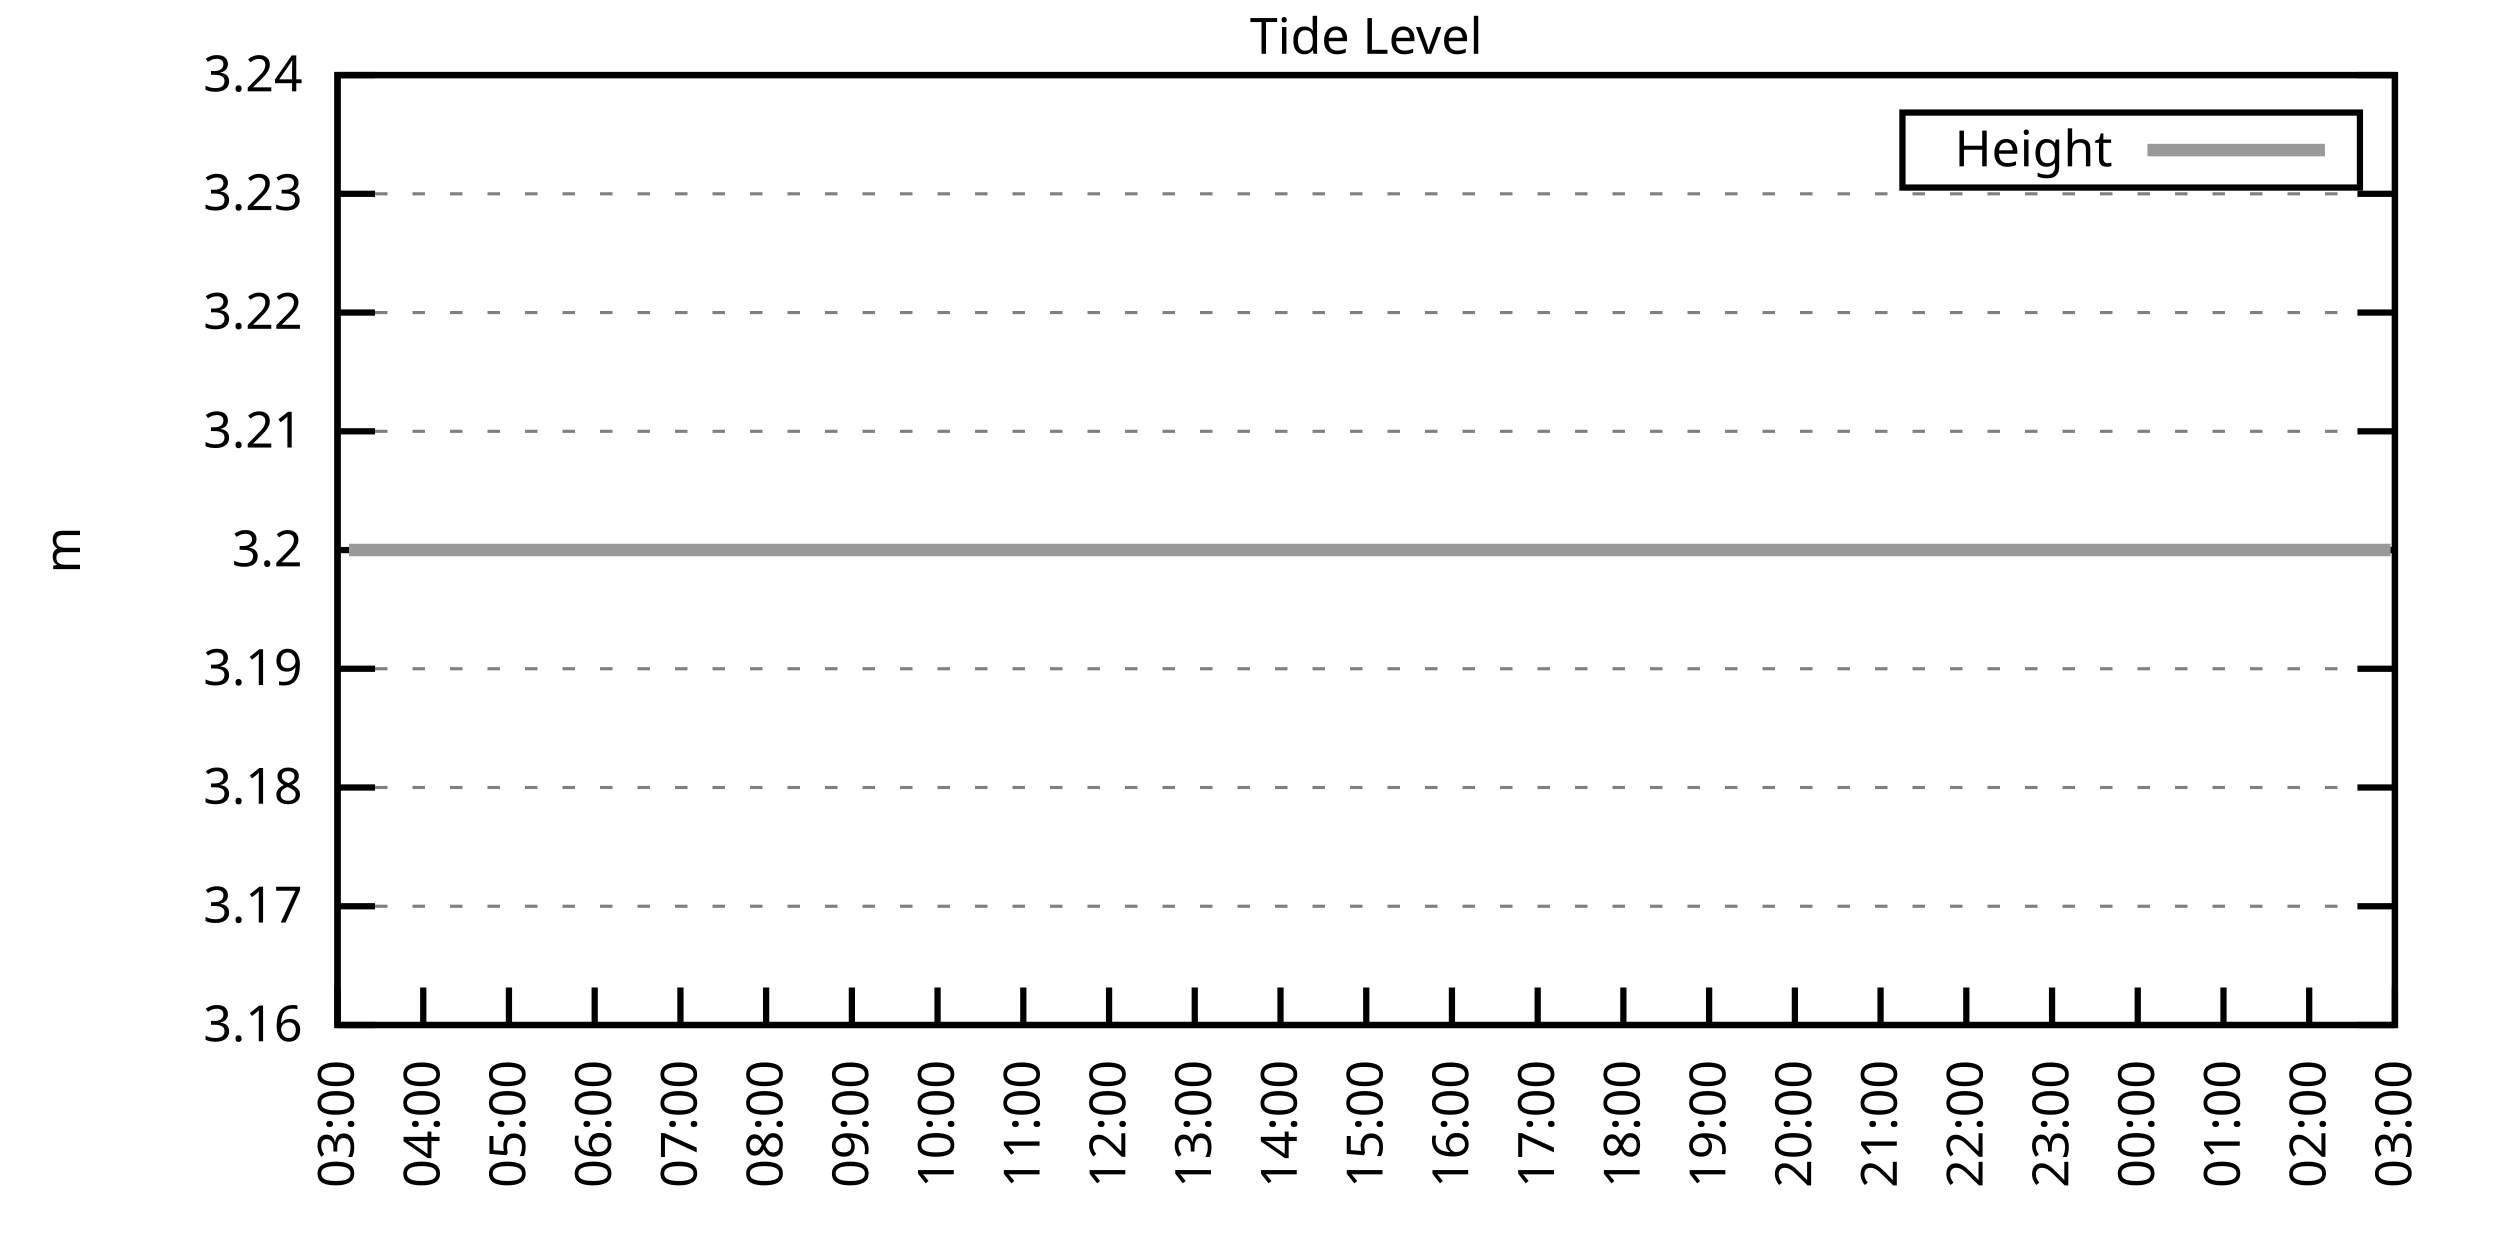
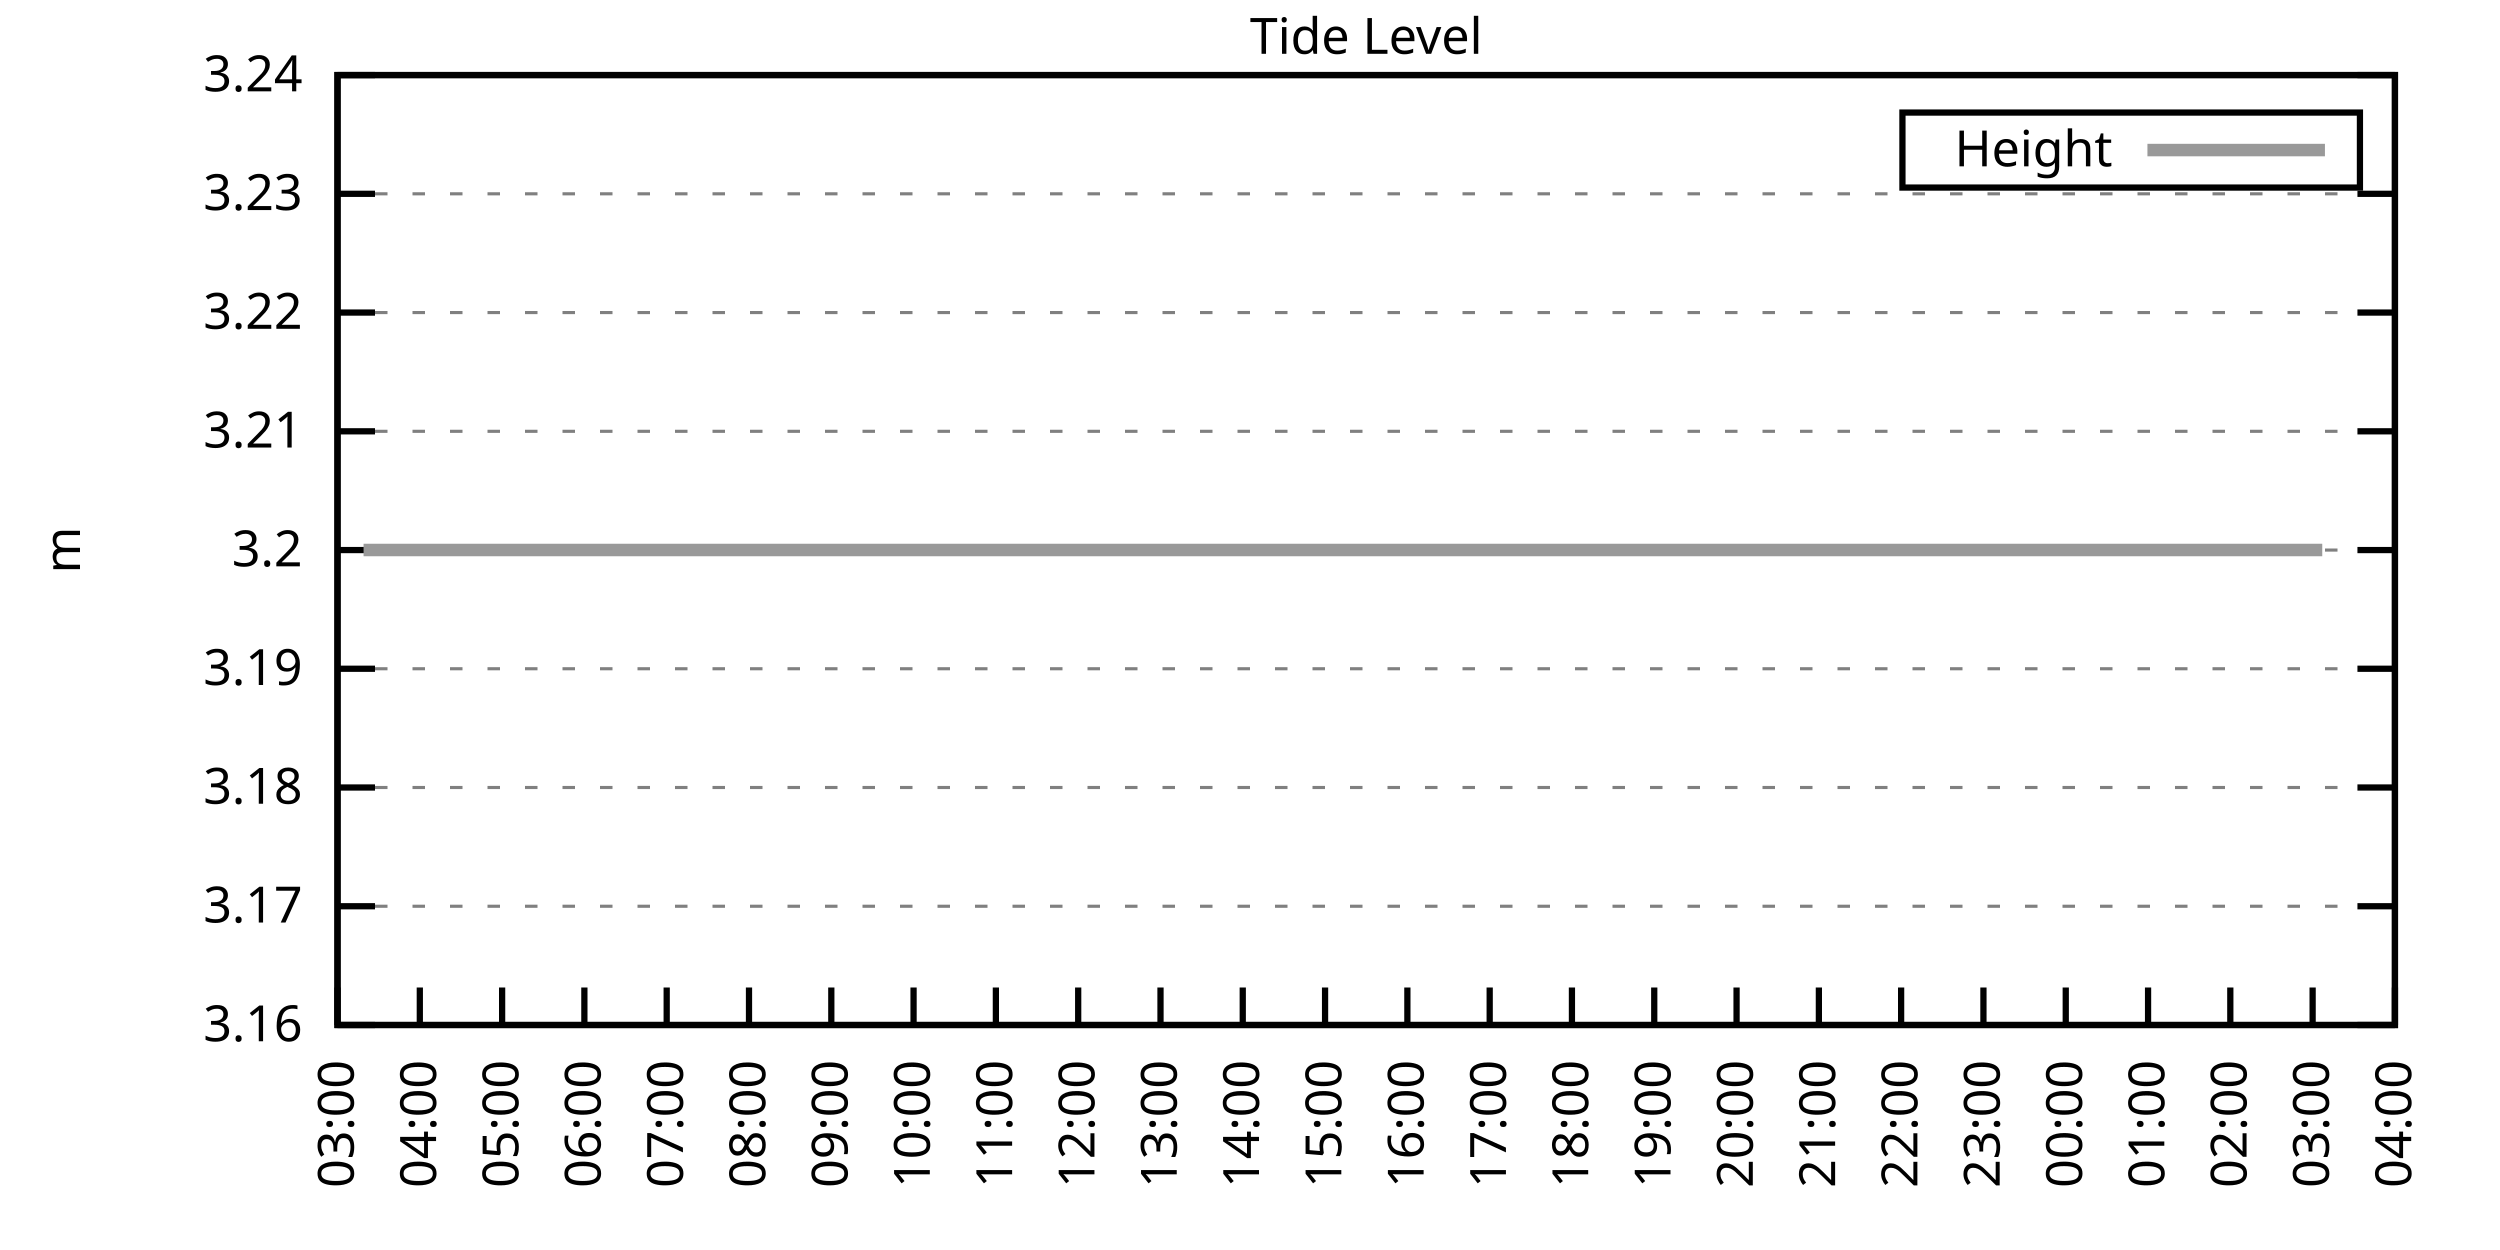
<svg xmlns="http://www.w3.org/2000/svg" xmlns:xlink="http://www.w3.org/1999/xlink" width="400" height="200" viewBox="0 0 400 200">
  <g id="gnuplot_canvas">
    <rect x="0" y="0" width="400" height="200" fill="none" />
    <defs>
      <circle id="gpDot" r="0.5" stroke-width="0.5" stroke="currentColor" />
      <path id="gpPt0" stroke-width="0.333" stroke="currentColor" d="M-1,0 h2 M0,-1 v2" />
      <path id="gpPt1" stroke-width="0.333" stroke="currentColor" d="M-1,-1 L1,1 M1,-1 L-1,1" />
      <path id="gpPt2" stroke-width="0.333" stroke="currentColor" d="M-1,0 L1,0 M0,-1 L0,1 M-1,-1 L1,1 M-1,1 L1,-1" />
      <rect id="gpPt3" stroke-width="0.333" stroke="currentColor" x="-1" y="-1" width="2" height="2" />
      <rect id="gpPt4" stroke-width="0.333" stroke="currentColor" fill="currentColor" x="-1" y="-1" width="2" height="2" />
      <circle id="gpPt5" stroke-width="0.333" stroke="currentColor" cx="0" cy="0" r="1" />
      <use xlink:href="#gpPt5" id="gpPt6" fill="currentColor" stroke="none" />
      <path id="gpPt7" stroke-width="0.333" stroke="currentColor" d="M0,-1.33 L-1.33,0.67 L1.33,0.67 z" />
      <use xlink:href="#gpPt7" id="gpPt8" fill="currentColor" stroke="none" />
      <use xlink:href="#gpPt7" id="gpPt9" stroke="currentColor" transform="rotate(180)" />
      <use xlink:href="#gpPt9" id="gpPt10" fill="currentColor" stroke="none" />
      <use xlink:href="#gpPt3" id="gpPt11" stroke="currentColor" transform="rotate(45)" />
      <use xlink:href="#gpPt11" id="gpPt12" fill="currentColor" stroke="none" />
      <path id="gpPt13" stroke-width="0.333" stroke="currentColor" d="M0,1.330 L1.265,0.411 L0.782,-1.067 L-0.782,-1.076 L-1.265,0.411 z" />
      <use xlink:href="#gpPt13" id="gpPt14" fill="currentColor" stroke="none" />
      <filter id="textbox" filterUnits="objectBoundingBox" x="0" y="0" height="1" width="1">
        <feFlood flood-color="white" flood-opacity="1" result="bgnd" />
        <feComposite in="SourceGraphic" in2="bgnd" operator="atop" />
      </filter>
      <filter id="greybox" filterUnits="objectBoundingBox" x="0" y="0" height="1" width="1">
        <feFlood flood-color="lightgrey" flood-opacity="1" result="grey" />
        <feComposite in="SourceGraphic" in2="grey" operator="atop" />
      </filter>
    </defs>
    <g fill="none" color="white" stroke="currentColor" stroke-width="1.00" stroke-linecap="butt" stroke-linejoin="miter">
</g>
    <g fill="none" color="black" stroke="currentColor" stroke-width="1.00" stroke-linecap="butt" stroke-linejoin="miter">
      <g stroke="none" shape-rendering="crispEdges">
        <polygon fill="rgb(255, 255, 255)" points="54.00,164.00 383.18,164.00 383.18,12.02 54.00,12.02 " />
      </g>
    </g>
    <g fill="none" color="black" stroke="currentColor" stroke-width="1.00" stroke-linecap="butt" stroke-linejoin="miter">
</g>
    <g fill="none" color="black" stroke="black" stroke-width="0.50" stroke-linecap="butt" stroke-linejoin="miter">
</g>
    <g fill="none" color="gray" stroke="currentColor" stroke-width="0.50" stroke-linecap="butt" stroke-linejoin="miter">
      <path stroke="gray" stroke-dasharray="2,4" class="gridline" d="M54.00,164.00 L383.19,164.00  " />
    </g>
    <g fill="none" color="gray" stroke="gray" stroke-width="1.00" stroke-linecap="butt" stroke-linejoin="miter">
</g>
    <g fill="none" color="black" stroke="currentColor" stroke-width="1.00" stroke-linecap="butt" stroke-linejoin="miter">
      <path stroke="black" d="M54.00,164.00 L60.00,164.00 M383.19,164.00 L377.19,164.00  " />
      <g transform="translate(48.40,166.60)" stroke="none" fill="black" font-family="Sans" font-size="8.00" text-anchor="end">
        <text>
          <tspan font-family="Sans"> 3.16</tspan>
        </text>
      </g>
    </g>
    <g fill="none" color="black" stroke="currentColor" stroke-width="1.00" stroke-linecap="butt" stroke-linejoin="miter">
</g>
    <g fill="none" color="black" stroke="black" stroke-width="0.50" stroke-linecap="butt" stroke-linejoin="miter">
</g>
    <g fill="none" color="gray" stroke="currentColor" stroke-width="0.50" stroke-linecap="butt" stroke-linejoin="miter">
      <path stroke="gray" stroke-dasharray="2,4" class="gridline" d="M54.00,145.00 L383.19,145.00  " />
    </g>
    <g fill="none" color="gray" stroke="gray" stroke-width="1.00" stroke-linecap="butt" stroke-linejoin="miter">
</g>
    <g fill="none" color="black" stroke="currentColor" stroke-width="1.00" stroke-linecap="butt" stroke-linejoin="miter">
      <path stroke="black" d="M54.00,145.00 L60.00,145.00 M383.19,145.00 L377.19,145.00  " />
      <g transform="translate(48.40,147.60)" stroke="none" fill="black" font-family="Sans" font-size="8.00" text-anchor="end">
        <text>
          <tspan font-family="Sans"> 3.17</tspan>
        </text>
      </g>
    </g>
    <g fill="none" color="black" stroke="currentColor" stroke-width="1.00" stroke-linecap="butt" stroke-linejoin="miter">
</g>
    <g fill="none" color="black" stroke="black" stroke-width="0.50" stroke-linecap="butt" stroke-linejoin="miter">
</g>
    <g fill="none" color="gray" stroke="currentColor" stroke-width="0.50" stroke-linecap="butt" stroke-linejoin="miter">
      <path stroke="gray" stroke-dasharray="2,4" class="gridline" d="M54.00,126.00 L383.19,126.00  " />
    </g>
    <g fill="none" color="gray" stroke="gray" stroke-width="1.00" stroke-linecap="butt" stroke-linejoin="miter">
</g>
    <g fill="none" color="black" stroke="currentColor" stroke-width="1.00" stroke-linecap="butt" stroke-linejoin="miter">
      <path stroke="black" d="M54.00,126.00 L60.00,126.00 M383.19,126.00 L377.19,126.00  " />
      <g transform="translate(48.40,128.60)" stroke="none" fill="black" font-family="Sans" font-size="8.00" text-anchor="end">
        <text>
          <tspan font-family="Sans"> 3.18</tspan>
        </text>
      </g>
    </g>
    <g fill="none" color="black" stroke="currentColor" stroke-width="1.00" stroke-linecap="butt" stroke-linejoin="miter">
</g>
    <g fill="none" color="black" stroke="black" stroke-width="0.50" stroke-linecap="butt" stroke-linejoin="miter">
</g>
    <g fill="none" color="gray" stroke="currentColor" stroke-width="0.50" stroke-linecap="butt" stroke-linejoin="miter">
      <path stroke="gray" stroke-dasharray="2,4" class="gridline" d="M54.00,107.00 L383.19,107.00  " />
    </g>
    <g fill="none" color="gray" stroke="gray" stroke-width="1.00" stroke-linecap="butt" stroke-linejoin="miter">
</g>
    <g fill="none" color="black" stroke="currentColor" stroke-width="1.00" stroke-linecap="butt" stroke-linejoin="miter">
      <path stroke="black" d="M54.00,107.00 L60.00,107.00 M383.19,107.00 L377.19,107.00  " />
      <g transform="translate(48.40,109.60)" stroke="none" fill="black" font-family="Sans" font-size="8.00" text-anchor="end">
        <text>
          <tspan font-family="Sans"> 3.19</tspan>
        </text>
      </g>
    </g>
    <g fill="none" color="black" stroke="currentColor" stroke-width="1.00" stroke-linecap="butt" stroke-linejoin="miter">
</g>
    <g fill="none" color="black" stroke="black" stroke-width="0.50" stroke-linecap="butt" stroke-linejoin="miter">
</g>
    <g fill="none" color="gray" stroke="currentColor" stroke-width="0.50" stroke-linecap="butt" stroke-linejoin="miter">
      <path stroke="gray" stroke-dasharray="2,4" class="gridline" d="M54.00,88.01 L383.19,88.01  " />
    </g>
    <g fill="none" color="gray" stroke="gray" stroke-width="1.00" stroke-linecap="butt" stroke-linejoin="miter">
</g>
    <g fill="none" color="black" stroke="currentColor" stroke-width="1.00" stroke-linecap="butt" stroke-linejoin="miter">
      <path stroke="black" d="M54.00,88.01 L60.00,88.01 M383.19,88.01 L377.19,88.01  " />
      <g transform="translate(48.40,90.61)" stroke="none" fill="black" font-family="Sans" font-size="8.00" text-anchor="end">
        <text>
          <tspan font-family="Sans"> 3.2</tspan>
        </text>
      </g>
    </g>
    <g fill="none" color="black" stroke="currentColor" stroke-width="1.00" stroke-linecap="butt" stroke-linejoin="miter">
</g>
    <g fill="none" color="black" stroke="black" stroke-width="0.50" stroke-linecap="butt" stroke-linejoin="miter">
</g>
    <g fill="none" color="gray" stroke="currentColor" stroke-width="0.50" stroke-linecap="butt" stroke-linejoin="miter">
      <path stroke="gray" stroke-dasharray="2,4" class="gridline" d="M54.00,69.01 L383.19,69.01  " />
    </g>
    <g fill="none" color="gray" stroke="gray" stroke-width="1.00" stroke-linecap="butt" stroke-linejoin="miter">
</g>
    <g fill="none" color="black" stroke="currentColor" stroke-width="1.00" stroke-linecap="butt" stroke-linejoin="miter">
      <path stroke="black" d="M54.00,69.01 L60.00,69.01 M383.19,69.01 L377.19,69.01  " />
      <g transform="translate(48.40,71.61)" stroke="none" fill="black" font-family="Sans" font-size="8.00" text-anchor="end">
        <text>
          <tspan font-family="Sans"> 3.21</tspan>
        </text>
      </g>
    </g>
    <g fill="none" color="black" stroke="currentColor" stroke-width="1.00" stroke-linecap="butt" stroke-linejoin="miter">
</g>
    <g fill="none" color="black" stroke="black" stroke-width="0.50" stroke-linecap="butt" stroke-linejoin="miter">
</g>
    <g fill="none" color="gray" stroke="currentColor" stroke-width="0.50" stroke-linecap="butt" stroke-linejoin="miter">
      <path stroke="gray" stroke-dasharray="2,4" class="gridline" d="M54.00,50.01 L383.19,50.01  " />
    </g>
    <g fill="none" color="gray" stroke="gray" stroke-width="1.00" stroke-linecap="butt" stroke-linejoin="miter">
</g>
    <g fill="none" color="black" stroke="currentColor" stroke-width="1.00" stroke-linecap="butt" stroke-linejoin="miter">
      <path stroke="black" d="M54.00,50.01 L60.00,50.01 M383.19,50.01 L377.19,50.01  " />
      <g transform="translate(48.40,52.61)" stroke="none" fill="black" font-family="Sans" font-size="8.00" text-anchor="end">
        <text>
          <tspan font-family="Sans"> 3.22</tspan>
        </text>
      </g>
    </g>
    <g fill="none" color="black" stroke="currentColor" stroke-width="1.00" stroke-linecap="butt" stroke-linejoin="miter">
</g>
    <g fill="none" color="black" stroke="black" stroke-width="0.50" stroke-linecap="butt" stroke-linejoin="miter">
</g>
    <g fill="none" color="gray" stroke="currentColor" stroke-width="0.50" stroke-linecap="butt" stroke-linejoin="miter">
      <path stroke="gray" stroke-dasharray="2,4" class="gridline" d="M54.00,31.01 L383.19,31.01  " />
    </g>
    <g fill="none" color="gray" stroke="gray" stroke-width="1.00" stroke-linecap="butt" stroke-linejoin="miter">
</g>
    <g fill="none" color="black" stroke="currentColor" stroke-width="1.00" stroke-linecap="butt" stroke-linejoin="miter">
      <path stroke="black" d="M54.00,31.01 L60.00,31.01 M383.19,31.01 L377.19,31.01  " />
      <g transform="translate(48.40,33.61)" stroke="none" fill="black" font-family="Sans" font-size="8.00" text-anchor="end">
        <text>
          <tspan font-family="Sans"> 3.23</tspan>
        </text>
      </g>
    </g>
    <g fill="none" color="black" stroke="currentColor" stroke-width="1.00" stroke-linecap="butt" stroke-linejoin="miter">
</g>
    <g fill="none" color="black" stroke="black" stroke-width="0.50" stroke-linecap="butt" stroke-linejoin="miter">
</g>
    <g fill="none" color="gray" stroke="currentColor" stroke-width="0.50" stroke-linecap="butt" stroke-linejoin="miter">
      <path stroke="gray" stroke-dasharray="2,4" class="gridline" d="M54.00,12.01 L383.19,12.01  " />
    </g>
    <g fill="none" color="gray" stroke="gray" stroke-width="1.00" stroke-linecap="butt" stroke-linejoin="miter">
</g>
    <g fill="none" color="black" stroke="currentColor" stroke-width="1.00" stroke-linecap="butt" stroke-linejoin="miter">
      <path stroke="black" d="M54.00,12.01 L60.00,12.01 M383.19,12.01 L377.19,12.01  " />
      <g transform="translate(48.40,14.61)" stroke="none" fill="black" font-family="Sans" font-size="8.00" text-anchor="end">
        <text>
          <tspan font-family="Sans"> 3.24</tspan>
        </text>
      </g>
    </g>
    <g fill="none" color="black" stroke="currentColor" stroke-width="1.00" stroke-linecap="butt" stroke-linejoin="miter">
      <path stroke="black" d="M54.00,164.00 L54.00,158.00  " />
      <g transform="translate(56.60,169.60) rotate(270.00)" stroke="none" fill="black" font-family="Sans" font-size="8.00" text-anchor="end">
        <text>
          <tspan font-family="Sans">03:00</tspan>
        </text>
      </g>
    </g>
    <g fill="none" color="black" stroke="currentColor" stroke-width="1.00" stroke-linecap="butt" stroke-linejoin="miter">
-       <path stroke="black" d="M67.72,164.00 L67.72,158.00  " />
-       <g transform="translate(70.32,169.60) rotate(270.00)" stroke="none" fill="black" font-family="Sans" font-size="8.00" text-anchor="end">
+       <path stroke="black" d="M67.17,164.00 L67.17,158.00  " />
+       <g transform="translate(69.77,169.60) rotate(270.00)" stroke="none" fill="black" font-family="Sans" font-size="8.00" text-anchor="end">
        <text>
          <tspan font-family="Sans">04:00</tspan>
        </text>
      </g>
    </g>
    <g fill="none" color="black" stroke="currentColor" stroke-width="1.00" stroke-linecap="butt" stroke-linejoin="miter">
-       <path stroke="black" d="M81.43,164.00 L81.43,158.00  " />
-       <g transform="translate(84.03,169.60) rotate(270.00)" stroke="none" fill="black" font-family="Sans" font-size="8.00" text-anchor="end">
+       <path stroke="black" d="M80.34,164.00 L80.34,158.00  " />
+       <g transform="translate(82.94,169.60) rotate(270.00)" stroke="none" fill="black" font-family="Sans" font-size="8.00" text-anchor="end">
        <text>
          <tspan font-family="Sans">05:00</tspan>
        </text>
      </g>
    </g>
    <g fill="none" color="black" stroke="currentColor" stroke-width="1.00" stroke-linecap="butt" stroke-linejoin="miter">
-       <path stroke="black" d="M95.15,164.00 L95.15,158.00  " />
-       <g transform="translate(97.75,169.60) rotate(270.00)" stroke="none" fill="black" font-family="Sans" font-size="8.00" text-anchor="end">
+       <path stroke="black" d="M93.50,164.00 L93.50,158.00  " />
+       <g transform="translate(96.10,169.60) rotate(270.00)" stroke="none" fill="black" font-family="Sans" font-size="8.00" text-anchor="end">
        <text>
          <tspan font-family="Sans">06:00</tspan>
        </text>
      </g>
    </g>
    <g fill="none" color="black" stroke="currentColor" stroke-width="1.00" stroke-linecap="butt" stroke-linejoin="miter">
-       <path stroke="black" d="M108.87,164.00 L108.87,158.00  " />
-       <g transform="translate(111.47,169.60) rotate(270.00)" stroke="none" fill="black" font-family="Sans" font-size="8.00" text-anchor="end">
+       <path stroke="black" d="M106.67,164.00 L106.67,158.00  " />
+       <g transform="translate(109.27,169.60) rotate(270.00)" stroke="none" fill="black" font-family="Sans" font-size="8.00" text-anchor="end">
        <text>
          <tspan font-family="Sans">07:00</tspan>
        </text>
      </g>
    </g>
    <g fill="none" color="black" stroke="currentColor" stroke-width="1.00" stroke-linecap="butt" stroke-linejoin="miter">
-       <path stroke="black" d="M122.58,164.00 L122.58,158.00  " />
-       <g transform="translate(125.18,169.60) rotate(270.00)" stroke="none" fill="black" font-family="Sans" font-size="8.00" text-anchor="end">
+       <path stroke="black" d="M119.84,164.00 L119.84,158.00  " />
+       <g transform="translate(122.44,169.60) rotate(270.00)" stroke="none" fill="black" font-family="Sans" font-size="8.00" text-anchor="end">
        <text>
          <tspan font-family="Sans">08:00</tspan>
        </text>
      </g>
    </g>
    <g fill="none" color="black" stroke="currentColor" stroke-width="1.00" stroke-linecap="butt" stroke-linejoin="miter">
-       <path stroke="black" d="M136.30,164.00 L136.30,158.00  " />
-       <g transform="translate(138.90,169.60) rotate(270.00)" stroke="none" fill="black" font-family="Sans" font-size="8.00" text-anchor="end">
+       <path stroke="black" d="M133.01,164.00 L133.01,158.00  " />
+       <g transform="translate(135.61,169.60) rotate(270.00)" stroke="none" fill="black" font-family="Sans" font-size="8.00" text-anchor="end">
        <text>
          <tspan font-family="Sans">09:00</tspan>
        </text>
      </g>
    </g>
    <g fill="none" color="black" stroke="currentColor" stroke-width="1.00" stroke-linecap="butt" stroke-linejoin="miter">
-       <path stroke="black" d="M150.01,164.00 L150.01,158.00  " />
-       <g transform="translate(152.61,169.60) rotate(270.00)" stroke="none" fill="black" font-family="Sans" font-size="8.00" text-anchor="end">
+       <path stroke="black" d="M146.17,164.00 L146.17,158.00  " />
+       <g transform="translate(148.77,169.60) rotate(270.00)" stroke="none" fill="black" font-family="Sans" font-size="8.00" text-anchor="end">
        <text>
          <tspan font-family="Sans">10:00</tspan>
        </text>
      </g>
    </g>
    <g fill="none" color="black" stroke="currentColor" stroke-width="1.00" stroke-linecap="butt" stroke-linejoin="miter">
-       <path stroke="black" d="M163.73,164.00 L163.73,158.00  " />
-       <g transform="translate(166.33,169.60) rotate(270.00)" stroke="none" fill="black" font-family="Sans" font-size="8.00" text-anchor="end">
+       <path stroke="black" d="M159.34,164.00 L159.34,158.00  " />
+       <g transform="translate(161.94,169.60) rotate(270.00)" stroke="none" fill="black" font-family="Sans" font-size="8.00" text-anchor="end">
        <text>
          <tspan font-family="Sans">11:00</tspan>
        </text>
      </g>
    </g>
    <g fill="none" color="black" stroke="currentColor" stroke-width="1.00" stroke-linecap="butt" stroke-linejoin="miter">
-       <path stroke="black" d="M177.45,164.00 L177.45,158.00  " />
-       <g transform="translate(180.05,169.60) rotate(270.00)" stroke="none" fill="black" font-family="Sans" font-size="8.00" text-anchor="end">
+       <path stroke="black" d="M172.51,164.00 L172.51,158.00  " />
+       <g transform="translate(175.11,169.60) rotate(270.00)" stroke="none" fill="black" font-family="Sans" font-size="8.00" text-anchor="end">
        <text>
          <tspan font-family="Sans">12:00</tspan>
        </text>
      </g>
    </g>
    <g fill="none" color="black" stroke="currentColor" stroke-width="1.00" stroke-linecap="butt" stroke-linejoin="miter">
-       <path stroke="black" d="M191.16,164.00 L191.16,158.00  " />
-       <g transform="translate(193.76,169.60) rotate(270.00)" stroke="none" fill="black" font-family="Sans" font-size="8.00" text-anchor="end">
+       <path stroke="black" d="M185.68,164.00 L185.68,158.00  " />
+       <g transform="translate(188.28,169.60) rotate(270.00)" stroke="none" fill="black" font-family="Sans" font-size="8.00" text-anchor="end">
        <text>
          <tspan font-family="Sans">13:00</tspan>
        </text>
      </g>
    </g>
    <g fill="none" color="black" stroke="currentColor" stroke-width="1.00" stroke-linecap="butt" stroke-linejoin="miter">
-       <path stroke="black" d="M204.88,164.00 L204.88,158.00  " />
-       <g transform="translate(207.48,169.60) rotate(270.00)" stroke="none" fill="black" font-family="Sans" font-size="8.00" text-anchor="end">
+       <path stroke="black" d="M198.84,164.00 L198.84,158.00  " />
+       <g transform="translate(201.44,169.60) rotate(270.00)" stroke="none" fill="black" font-family="Sans" font-size="8.00" text-anchor="end">
        <text>
          <tspan font-family="Sans">14:00</tspan>
        </text>
      </g>
    </g>
    <g fill="none" color="black" stroke="currentColor" stroke-width="1.00" stroke-linecap="butt" stroke-linejoin="miter">
-       <path stroke="black" d="M218.60,164.00 L218.60,158.00  " />
-       <g transform="translate(221.20,169.60) rotate(270.00)" stroke="none" fill="black" font-family="Sans" font-size="8.00" text-anchor="end">
+       <path stroke="black" d="M212.01,164.00 L212.01,158.00  " />
+       <g transform="translate(214.61,169.60) rotate(270.00)" stroke="none" fill="black" font-family="Sans" font-size="8.00" text-anchor="end">
        <text>
          <tspan font-family="Sans">15:00</tspan>
        </text>
      </g>
    </g>
    <g fill="none" color="black" stroke="currentColor" stroke-width="1.00" stroke-linecap="butt" stroke-linejoin="miter">
-       <path stroke="black" d="M232.31,164.00 L232.31,158.00  " />
-       <g transform="translate(234.91,169.60) rotate(270.00)" stroke="none" fill="black" font-family="Sans" font-size="8.00" text-anchor="end">
+       <path stroke="black" d="M225.18,164.00 L225.18,158.00  " />
+       <g transform="translate(227.78,169.60) rotate(270.00)" stroke="none" fill="black" font-family="Sans" font-size="8.00" text-anchor="end">
        <text>
          <tspan font-family="Sans">16:00</tspan>
        </text>
      </g>
    </g>
    <g fill="none" color="black" stroke="currentColor" stroke-width="1.00" stroke-linecap="butt" stroke-linejoin="miter">
-       <path stroke="black" d="M246.03,164.00 L246.03,158.00  " />
-       <g transform="translate(248.63,169.60) rotate(270.00)" stroke="none" fill="black" font-family="Sans" font-size="8.00" text-anchor="end">
+       <path stroke="black" d="M238.35,164.00 L238.35,158.00  " />
+       <g transform="translate(240.95,169.60) rotate(270.00)" stroke="none" fill="black" font-family="Sans" font-size="8.00" text-anchor="end">
        <text>
          <tspan font-family="Sans">17:00</tspan>
        </text>
      </g>
    </g>
    <g fill="none" color="black" stroke="currentColor" stroke-width="1.00" stroke-linecap="butt" stroke-linejoin="miter">
-       <path stroke="black" d="M259.74,164.00 L259.74,158.00  " />
-       <g transform="translate(262.34,169.60) rotate(270.00)" stroke="none" fill="black" font-family="Sans" font-size="8.00" text-anchor="end">
+       <path stroke="black" d="M251.51,164.00 L251.51,158.00  " />
+       <g transform="translate(254.11,169.60) rotate(270.00)" stroke="none" fill="black" font-family="Sans" font-size="8.00" text-anchor="end">
        <text>
          <tspan font-family="Sans">18:00</tspan>
        </text>
      </g>
    </g>
    <g fill="none" color="black" stroke="currentColor" stroke-width="1.00" stroke-linecap="butt" stroke-linejoin="miter">
-       <path stroke="black" d="M273.46,164.00 L273.46,158.00  " />
-       <g transform="translate(276.06,169.60) rotate(270.00)" stroke="none" fill="black" font-family="Sans" font-size="8.00" text-anchor="end">
+       <path stroke="black" d="M264.68,164.00 L264.68,158.00  " />
+       <g transform="translate(267.28,169.60) rotate(270.00)" stroke="none" fill="black" font-family="Sans" font-size="8.00" text-anchor="end">
        <text>
          <tspan font-family="Sans">19:00</tspan>
        </text>
      </g>
    </g>
    <g fill="none" color="black" stroke="currentColor" stroke-width="1.00" stroke-linecap="butt" stroke-linejoin="miter">
-       <path stroke="black" d="M287.18,164.00 L287.18,158.00  " />
-       <g transform="translate(289.78,169.60) rotate(270.00)" stroke="none" fill="black" font-family="Sans" font-size="8.00" text-anchor="end">
+       <path stroke="black" d="M277.85,164.00 L277.85,158.00  " />
+       <g transform="translate(280.45,169.60) rotate(270.00)" stroke="none" fill="black" font-family="Sans" font-size="8.00" text-anchor="end">
        <text>
          <tspan font-family="Sans">20:00</tspan>
        </text>
      </g>
    </g>
    <g fill="none" color="black" stroke="currentColor" stroke-width="1.00" stroke-linecap="butt" stroke-linejoin="miter">
-       <path stroke="black" d="M300.89,164.00 L300.89,158.00  " />
-       <g transform="translate(303.49,169.60) rotate(270.00)" stroke="none" fill="black" font-family="Sans" font-size="8.00" text-anchor="end">
+       <path stroke="black" d="M291.02,164.00 L291.02,158.00  " />
+       <g transform="translate(293.62,169.60) rotate(270.00)" stroke="none" fill="black" font-family="Sans" font-size="8.00" text-anchor="end">
        <text>
          <tspan font-family="Sans">21:00</tspan>
        </text>
      </g>
    </g>
    <g fill="none" color="black" stroke="currentColor" stroke-width="1.00" stroke-linecap="butt" stroke-linejoin="miter">
-       <path stroke="black" d="M314.61,164.00 L314.61,158.00  " />
-       <g transform="translate(317.21,169.60) rotate(270.00)" stroke="none" fill="black" font-family="Sans" font-size="8.00" text-anchor="end">
+       <path stroke="black" d="M304.18,164.00 L304.18,158.00  " />
+       <g transform="translate(306.78,169.60) rotate(270.00)" stroke="none" fill="black" font-family="Sans" font-size="8.00" text-anchor="end">
        <text>
          <tspan font-family="Sans">22:00</tspan>
        </text>
      </g>
    </g>
    <g fill="none" color="black" stroke="currentColor" stroke-width="1.00" stroke-linecap="butt" stroke-linejoin="miter">
-       <path stroke="black" d="M328.33,164.00 L328.33,158.00  " />
-       <g transform="translate(330.93,169.60) rotate(270.00)" stroke="none" fill="black" font-family="Sans" font-size="8.00" text-anchor="end">
+       <path stroke="black" d="M317.35,164.00 L317.35,158.00  " />
+       <g transform="translate(319.95,169.60) rotate(270.00)" stroke="none" fill="black" font-family="Sans" font-size="8.00" text-anchor="end">
        <text>
          <tspan font-family="Sans">23:00</tspan>
        </text>
      </g>
    </g>
    <g fill="none" color="black" stroke="currentColor" stroke-width="1.00" stroke-linecap="butt" stroke-linejoin="miter">
-       <path stroke="black" d="M342.04,164.00 L342.04,158.00  " />
-       <g transform="translate(344.64,169.60) rotate(270.00)" stroke="none" fill="black" font-family="Sans" font-size="8.00" text-anchor="end">
+       <path stroke="black" d="M330.52,164.00 L330.52,158.00  " />
+       <g transform="translate(333.12,169.60) rotate(270.00)" stroke="none" fill="black" font-family="Sans" font-size="8.00" text-anchor="end">
        <text>
          <tspan font-family="Sans">00:00</tspan>
        </text>
      </g>
    </g>
    <g fill="none" color="black" stroke="currentColor" stroke-width="1.00" stroke-linecap="butt" stroke-linejoin="miter">
-       <path stroke="black" d="M355.76,164.00 L355.76,158.00  " />
-       <g transform="translate(358.36,169.60) rotate(270.00)" stroke="none" fill="black" font-family="Sans" font-size="8.00" text-anchor="end">
+       <path stroke="black" d="M343.69,164.00 L343.69,158.00  " />
+       <g transform="translate(346.29,169.60) rotate(270.00)" stroke="none" fill="black" font-family="Sans" font-size="8.00" text-anchor="end">
        <text>
          <tspan font-family="Sans">01:00</tspan>
        </text>
      </g>
    </g>
    <g fill="none" color="black" stroke="currentColor" stroke-width="1.00" stroke-linecap="butt" stroke-linejoin="miter">
-       <path stroke="black" d="M369.47,164.00 L369.47,158.00  " />
-       <g transform="translate(372.07,169.60) rotate(270.00)" stroke="none" fill="black" font-family="Sans" font-size="8.00" text-anchor="end">
+       <path stroke="black" d="M356.85,164.00 L356.85,158.00  " />
+       <g transform="translate(359.45,169.60) rotate(270.00)" stroke="none" fill="black" font-family="Sans" font-size="8.00" text-anchor="end">
        <text>
          <tspan font-family="Sans">02:00</tspan>
+         </text>
+       </g>
+     </g>
+     <g fill="none" color="black" stroke="currentColor" stroke-width="1.00" stroke-linecap="butt" stroke-linejoin="miter">
+       <path stroke="black" d="M370.02,164.00 L370.02,158.00  " />
+       <g transform="translate(372.62,169.60) rotate(270.00)" stroke="none" fill="black" font-family="Sans" font-size="8.00" text-anchor="end">
+         <text>
+           <tspan font-family="Sans">03:00</tspan>
        </text>
      </g>
    </g>
    <g fill="none" color="black" stroke="currentColor" stroke-width="1.00" stroke-linecap="butt" stroke-linejoin="miter">
      <path stroke="black" d="M383.19,164.00 L383.19,158.00  " />
      <g transform="translate(385.79,169.60) rotate(270.00)" stroke="none" fill="black" font-family="Sans" font-size="8.00" text-anchor="end">
        <text>
-           <tspan font-family="Sans">03:00</tspan>
+           <tspan font-family="Sans">04:00</tspan>
        </text>
      </g>
    </g>
    <g fill="none" color="black" stroke="currentColor" stroke-width="1.00" stroke-linecap="butt" stroke-linejoin="miter">
</g>
    <g fill="none" color="black" stroke="currentColor" stroke-width="1.00" stroke-linecap="butt" stroke-linejoin="miter">
      <path stroke="black" d="M54.00,12.01 L54.00,164.00 L383.19,164.00 L383.19,12.01 L54.00,12.01 Z  " />
    </g>
    <g fill="none" color="black" stroke="currentColor" stroke-width="1.00" stroke-linecap="butt" stroke-linejoin="miter">
</g>
    <g fill="none" color="black" stroke="currentColor" stroke-width="1.00" stroke-linecap="butt" stroke-linejoin="miter">
      <path stroke="black" d="M304.39,30.01 L304.39,18.01 L377.59,18.01 L377.59,30.01 L304.39,30.01 Z  " />
    </g>
    <g id="Tide_level_plot_1">
      <g fill="none" color="white" stroke="black" stroke-width="2.00" stroke-linecap="butt" stroke-linejoin="miter">
</g>
      <g fill="none" color="black" stroke="currentColor" stroke-width="2.00" stroke-linecap="butt" stroke-linejoin="miter">
        <g transform="translate(337.99,26.61)" stroke="none" fill="black" font-family="Sans" font-size="8.00" text-anchor="end">
          <text>
            <tspan font-family="Sans">Height</tspan>
          </text>
        </g>
      </g>
      <g fill="none" color="black" stroke="currentColor" stroke-width="2.00" stroke-linecap="butt" stroke-linejoin="miter">
-         <path stroke="rgb(153, 153, 153)" d="M343.59,24.01 L371.99,24.01 M55.83,88.00 L58.34,88.00 L60.40,88.00 L62.92,88.00 L64.97,88.00 L67.26,88.00   L69.55,88.00 L72.06,88.00 L74.12,88.00 L76.63,88.00 L78.92,88.00 L81.20,88.00 L83.49,88.00 L85.55,88.00   L88.06,88.00 L90.35,88.00 L92.63,88.00 L94.92,88.00 L96.98,88.00 L99.49,88.00 L101.78,88.00 L103.84,88.00   L106.12,88.00 L108.64,88.00 L110.69,88.00 L113.21,88.00 L115.27,88.00 L117.78,88.00 L119.84,88.00 L122.12,88.00   L124.41,88.00 L126.92,88.00 L128.75,88.00 L131.50,88.00 L133.78,88.00 L136.07,88.00 L138.13,88.00 L140.64,88.00   L142.93,88.00 L145.21,88.00 L147.50,88.00 L149.56,88.00 L152.07,88.00 L154.13,88.00 L156.64,88.00 L158.93,88.00   L161.22,88.00 L163.50,88.00 L165.56,88.00 L167.84,88.00 L170.36,88.00 L172.42,88.00 L174.93,88.00 L176.99,88.00   L179.50,88.00 L181.33,88.00 L183.85,88.00 L186.13,88.00 L188.19,88.00 L190.71,88.00 L193.22,88.00 L195.51,88.00   L197.33,88.00 L199.85,88.00 L201.91,88.00 L204.42,88.00 L206.94,88.00 L208.99,88.00 L211.51,88.00 L213.57,88.00   L216.08,88.00 L218.37,88.00 L220.42,88.00 L222.94,88.00 L225.22,88.00 L227.05,88.00 L229.80,88.00 L231.63,88.00   L234.37,88.00 L236.65,88.00 L238.94,88.00 L241.23,88.00 L243.51,88.00 L245.80,88.00 L248.08,88.00 L249.91,88.00   L252.43,88.00 L254.71,88.00 L257.23,88.00 L259.06,88.00 L261.57,88.00 L264.09,88.00 L266.37,88.00 L268.66,88.00   L270.49,88.00 L273.23,88.00 L275.52,88.00 L277.80,88.00 L279.63,88.00 L282.15,88.00 L284.66,88.00 L286.95,88.00   L288.78,88.00 L291.52,88.00 L293.81,88.00 L295.86,88.00 L298.38,88.00 L300.66,88.00 L302.72,88.00 L305.01,88.00   L307.29,88.00 L309.81,88.00 L312.09,88.00 L314.38,88.00 L316.21,88.00 L318.72,88.00 L321.24,88.00 L323.07,88.00   L325.81,88.00 L327.64,88.00 L330.38,88.00 L332.67,88.00 L334.50,88.00 L337.01,88.00 L339.53,88.00 L341.81,88.00   L344.10,88.00 L345.93,88.00 L348.21,88.00 L350.50,88.00 L352.79,88.00 L355.30,88.00 L357.81,88.00 L359.64,88.00   L361.93,88.00 L364.67,88.00 L366.96,88.00 L369.25,88.00 L371.53,88.00 L373.59,88.00 L376.10,88.00 L378.16,88.00   L380.45,88.00 L382.50,88.00  " />
+         <path stroke="rgb(153, 153, 153)" d="M343.59,24.01 L371.99,24.01 M58.17,88.00 L60.14,88.00 L62.56,88.00 L64.53,88.00 L66.73,88.00 L68.92,88.00   L71.34,88.00 L73.31,88.00 L75.73,88.00 L77.92,88.00 L80.12,88.00 L82.31,88.00 L84.29,88.00 L86.70,88.00   L88.89,88.00 L91.09,88.00 L93.28,88.00 L95.26,88.00 L97.67,88.00 L99.87,88.00 L101.84,88.00 L104.04,88.00   L106.45,88.00 L108.43,88.00 L110.84,88.00 L112.82,88.00 L115.23,88.00 L117.20,88.00 L119.40,88.00 L121.59,88.00   L124.01,88.00 L125.76,88.00 L128.40,88.00 L130.59,88.00 L132.79,88.00 L134.76,88.00 L137.18,88.00 L139.37,88.00   L141.56,88.00 L143.76,88.00 L145.73,88.00 L148.15,88.00 L150.12,88.00 L152.54,88.00 L154.73,88.00 L156.93,88.00   L159.12,88.00 L161.10,88.00 L163.29,88.00 L165.71,88.00 L167.68,88.00 L170.09,88.00 L172.07,88.00 L174.48,88.00   L176.24,88.00 L178.65,88.00 L180.85,88.00 L182.82,88.00 L185.24,88.00 L187.65,88.00 L189.85,88.00 L191.60,88.00   L194.02,88.00 L195.99,88.00 L198.40,88.00 L200.82,88.00 L202.79,88.00 L205.21,88.00 L207.18,88.00 L209.60,88.00   L211.79,88.00 L213.77,88.00 L216.18,88.00 L218.38,88.00 L220.13,88.00 L222.76,88.00 L224.52,88.00 L227.15,88.00   L229.35,88.00 L231.54,88.00 L233.74,88.00 L235.93,88.00 L238.13,88.00 L240.32,88.00 L242.08,88.00 L244.49,88.00   L246.69,88.00 L249.10,88.00 L250.86,88.00 L253.27,88.00 L255.68,88.00 L257.88,88.00 L260.07,88.00 L261.83,88.00   L264.46,88.00 L266.66,88.00 L268.85,88.00 L270.61,88.00 L273.02,88.00 L275.44,88.00 L277.63,88.00 L279.39,88.00   L282.02,88.00 L284.21,88.00 L286.19,88.00 L288.60,88.00 L290.80,88.00 L292.77,88.00 L294.97,88.00 L297.16,88.00   L299.58,88.00 L301.77,88.00 L303.96,88.00 L305.72,88.00 L308.13,88.00 L310.55,88.00 L312.30,88.00 L314.94,88.00   L316.69,88.00 L319.33,88.00 L321.52,88.00 L323.28,88.00 L325.69,88.00 L328.11,88.00 L330.30,88.00 L332.49,88.00   L334.25,88.00 L336.45,88.00 L338.64,88.00 L340.83,88.00 L343.25,88.00 L345.66,88.00 L347.42,88.00 L349.61,88.00   L352.25,88.00 L354.44,88.00 L356.64,88.00 L358.83,88.00 L360.81,88.00 L363.22,88.00 L365.19,88.00 L367.39,88.00   L369.36,88.00 L371.56,88.00  " />
      </g>
    </g>
    <g fill="none" color="black" stroke="currentColor" stroke-width="2.00" stroke-linecap="butt" stroke-linejoin="miter">
</g>
    <g fill="none" color="black" stroke="black" stroke-width="1.00" stroke-linecap="butt" stroke-linejoin="miter">
</g>
    <g fill="none" color="black" stroke="currentColor" stroke-width="1.00" stroke-linecap="butt" stroke-linejoin="miter">
      <path stroke="black" d="M54.00,12.01 L54.00,164.00 L383.19,164.00 L383.19,12.01 L54.00,12.01 Z  " />
      <g transform="translate(12.80,88.01) rotate(270.00)" stroke="none" fill="black" font-family="Sans" font-size="8.00" text-anchor="middle">
        <text>
          <tspan font-family="Sans">m</tspan>
        </text>
      </g>
    </g>
    <g fill="none" color="black" stroke="currentColor" stroke-width="1.00" stroke-linecap="butt" stroke-linejoin="miter">
</g>
    <g fill="none" color="black" stroke="currentColor" stroke-width="1.00" stroke-linecap="butt" stroke-linejoin="miter">
      <g transform="translate(218.59,8.61)" stroke="none" fill="black" font-family="Sans" font-size="8.00" text-anchor="middle">
        <text>
          <tspan font-family="Sans">Tide Level</tspan>
        </text>
      </g>
    </g>
    <g fill="none" color="black" stroke="currentColor" stroke-width="1.00" stroke-linecap="butt" stroke-linejoin="miter">
</g>
  </g>
</svg>
